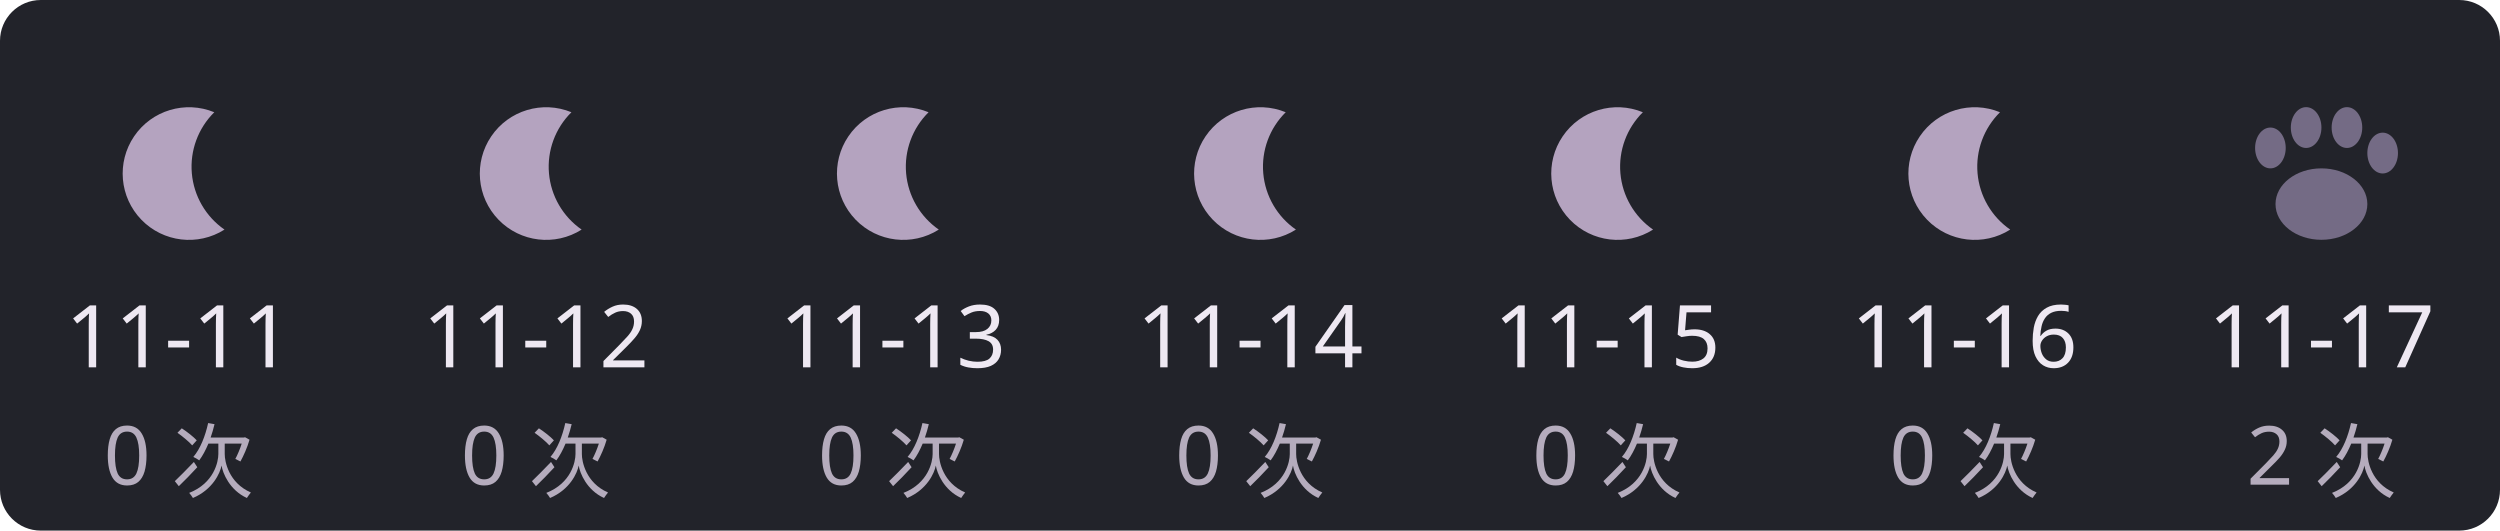
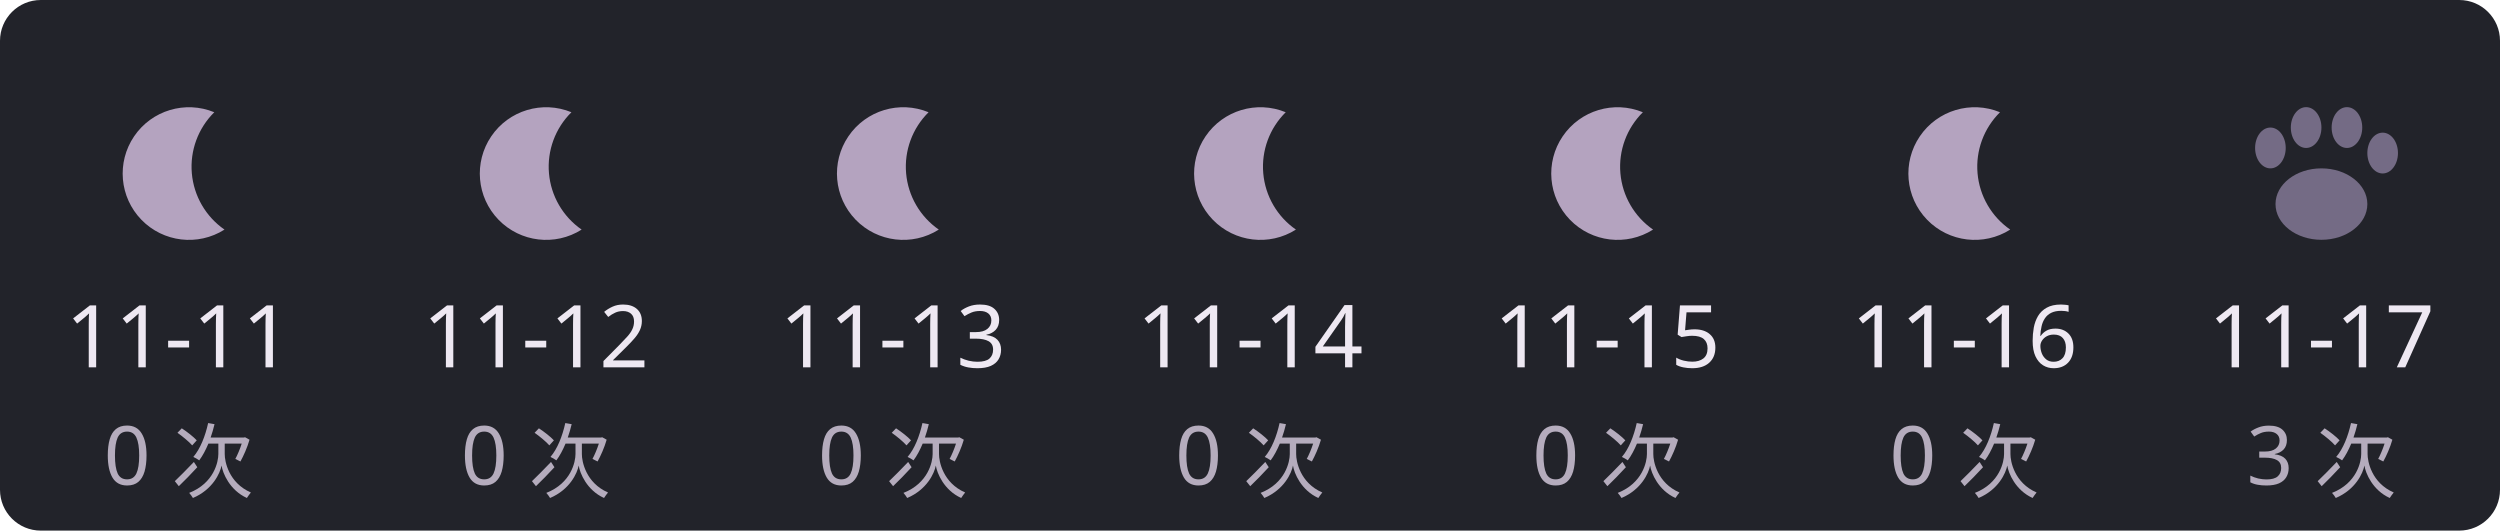
<svg xmlns="http://www.w3.org/2000/svg" width="490" height="104" viewBox="0 0 490 104" role="img">
  <rect width="490" height="104" rx="8" fill="#22232a" />
  <g>
    <path d="M42,22 A13,13 0 1,0 44,45 A15,15 0 0,1 42,22" fill="#b4a3bf" />
    <text x="35" y="72" text-anchor="middle" fill="#eee8f2" font-size="17" font-family="Segoe UI,Microsoft YaHei,sans-serif">11-11</text>
    <text x="35" y="95" text-anchor="middle" fill="#b5acbd" font-size="16" font-family="Segoe UI,Microsoft YaHei,sans-serif">0 次</text>
  </g>
  <g>
    <path d="M112,22 A13,13 0 1,0 114,45 A15,15 0 0,1 112,22" fill="#b4a3bf" />
    <text x="105" y="72" text-anchor="middle" fill="#eee8f2" font-size="17" font-family="Segoe UI,Microsoft YaHei,sans-serif">11-12</text>
    <text x="105" y="95" text-anchor="middle" fill="#b5acbd" font-size="16" font-family="Segoe UI,Microsoft YaHei,sans-serif">0 次</text>
  </g>
  <g>
    <path d="M182,22 A13,13 0 1,0 184,45 A15,15 0 0,1 182,22" fill="#b4a3bf" />
    <text x="175" y="72" text-anchor="middle" fill="#eee8f2" font-size="17" font-family="Segoe UI,Microsoft YaHei,sans-serif">11-13</text>
    <text x="175" y="95" text-anchor="middle" fill="#b5acbd" font-size="16" font-family="Segoe UI,Microsoft YaHei,sans-serif">0 次</text>
  </g>
  <g>
    <path d="M252,22 A13,13 0 1,0 254,45 A15,15 0 0,1 252,22" fill="#b4a3bf" />
    <text x="245" y="72" text-anchor="middle" fill="#eee8f2" font-size="17" font-family="Segoe UI,Microsoft YaHei,sans-serif">11-14</text>
    <text x="245" y="95" text-anchor="middle" fill="#b5acbd" font-size="16" font-family="Segoe UI,Microsoft YaHei,sans-serif">0 次</text>
  </g>
  <g>
    <path d="M322,22 A13,13 0 1,0 324,45 A15,15 0 0,1 322,22" fill="#b4a3bf" />
    <text x="315" y="72" text-anchor="middle" fill="#eee8f2" font-size="17" font-family="Segoe UI,Microsoft YaHei,sans-serif">11-15</text>
    <text x="315" y="95" text-anchor="middle" fill="#b5acbd" font-size="16" font-family="Segoe UI,Microsoft YaHei,sans-serif">0 次</text>
  </g>
  <g>
    <path d="M392,22 A13,13 0 1,0 394,45 A15,15 0 0,1 392,22" fill="#b4a3bf" />
    <text x="385" y="72" text-anchor="middle" fill="#eee8f2" font-size="17" font-family="Segoe UI,Microsoft YaHei,sans-serif">11-16</text>
    <text x="385" y="95" text-anchor="middle" fill="#b5acbd" font-size="16" font-family="Segoe UI,Microsoft YaHei,sans-serif">0 次</text>
  </g>
  <g>
    <g fill="#c6b3df" opacity="0.5">
      <ellipse cx="455" cy="40" rx="9" ry="7" />
      <ellipse cx="445" cy="29" rx="3" ry="4" />
      <ellipse cx="452" cy="25" rx="3" ry="4" />
      <ellipse cx="460" cy="25" rx="3" ry="4" />
      <ellipse cx="467" cy="30" rx="3" ry="4" />
    </g>
    <text x="455" y="72" text-anchor="middle" fill="#eee8f2" font-size="17" font-family="Segoe UI,Microsoft YaHei,sans-serif">11-17</text>
-     <text x="455" y="95" text-anchor="middle" fill="#b5acbd" font-size="16" font-family="Segoe UI,Microsoft YaHei,sans-serif">2 次</text>
+     <text x="455" y="95" text-anchor="middle" fill="#b5acbd" font-size="16" font-family="Segoe UI,Microsoft YaHei,sans-serif">3 次</text>
  </g>
</svg>
